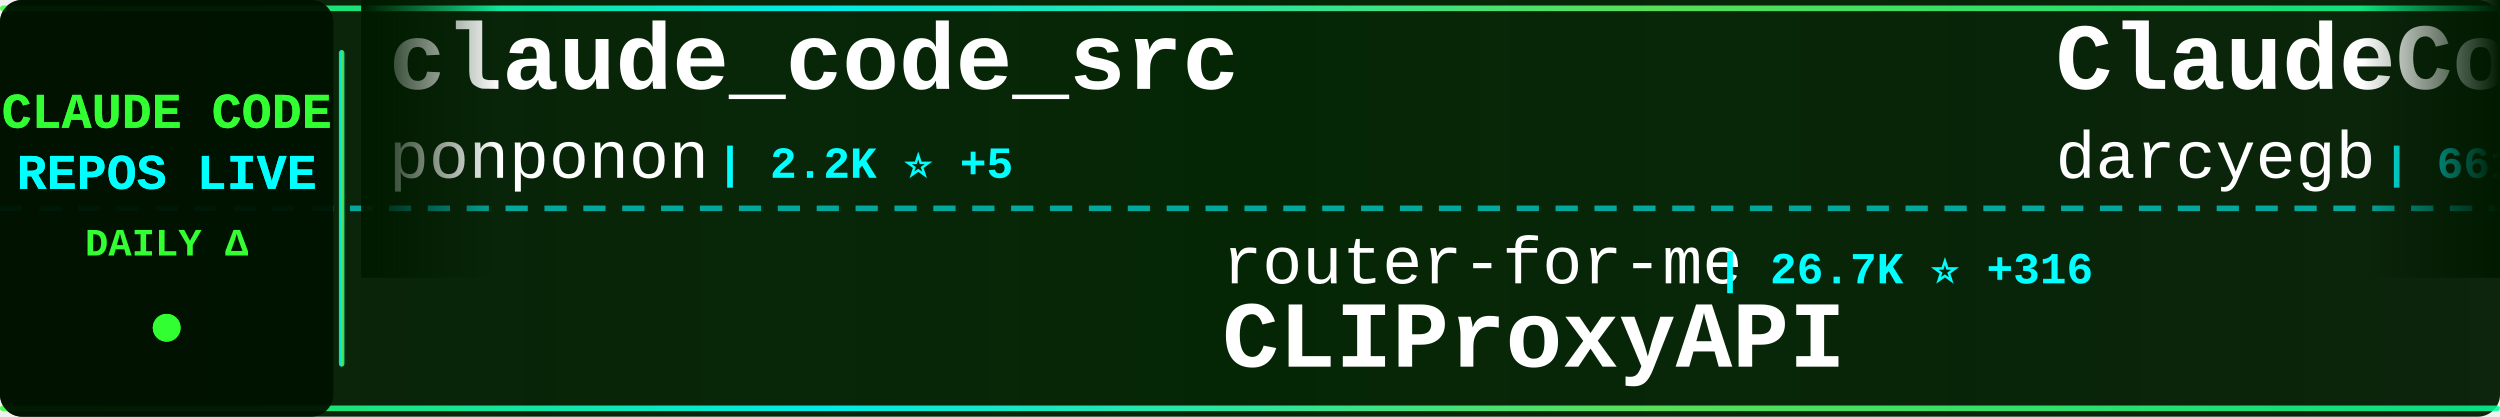
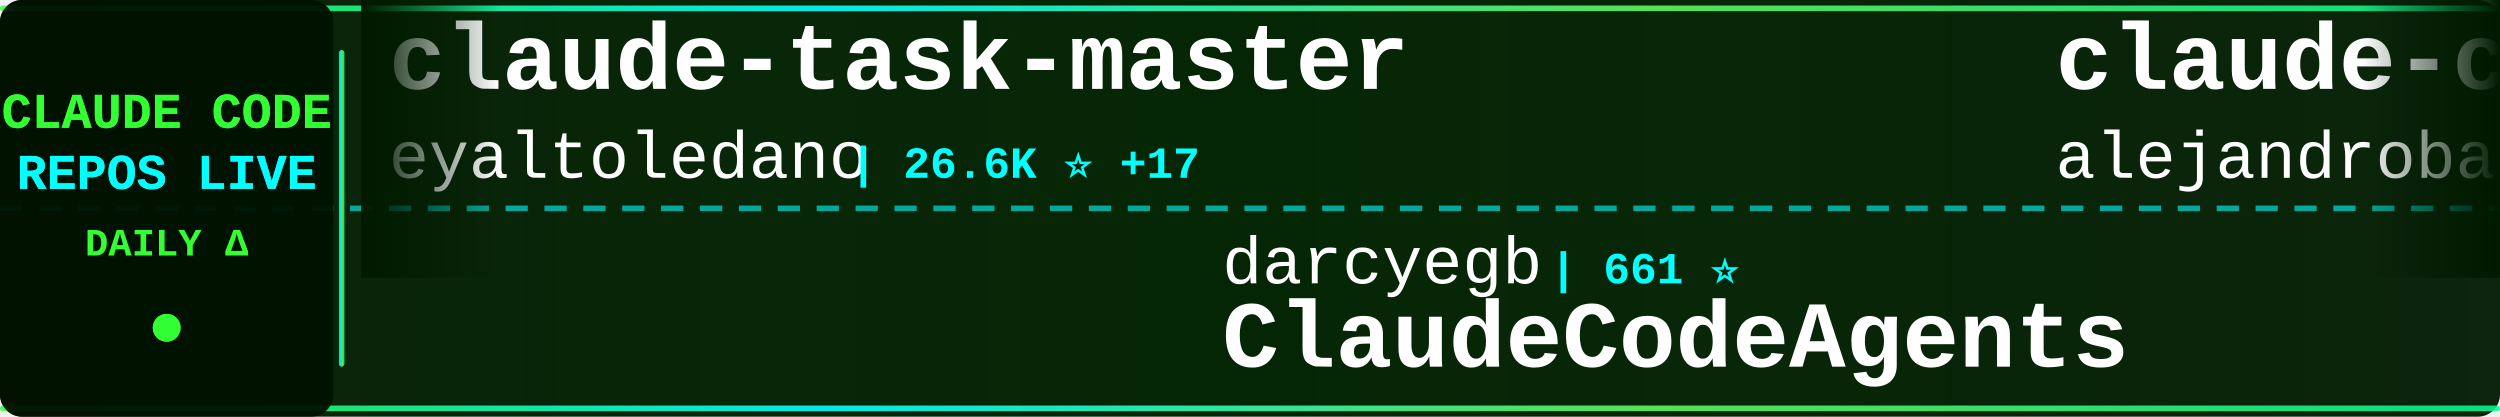
<svg xmlns="http://www.w3.org/2000/svg" width="900" height="150">
  <defs>
    <linearGradient id="tickerBg" x1="0%" y1="0%" x2="100%" y2="0%">
      <stop offset="0%" style="stop-color:#001a00;stop-opacity:0.95" />
      <stop offset="50%" style="stop-color:#002200;stop-opacity:0.98" />
      <stop offset="100%" style="stop-color:#001a00;stop-opacity:0.95" />
    </linearGradient>
    <linearGradient id="borderGrad" x1="0%" y1="0%" x2="100%" y2="0%">
      <stop offset="0%" style="stop-color:#33ff33;stop-opacity:0.85">
        <animate attributeName="stop-opacity" values="0.85;1;0.85" dur="2s" repeatCount="indefinite" />
      </stop>
      <stop offset="33%" style="stop-color:#00ffff;stop-opacity:0.9">
        <animate attributeName="stop-opacity" values="0.9;1;0.9" dur="2.2s" repeatCount="indefinite" />
      </stop>
      <stop offset="66%" style="stop-color:#66ff66;stop-opacity:0.85">
        <animate attributeName="stop-opacity" values="0.85;1;0.85" dur="1.8s" repeatCount="indefinite" />
      </stop>
      <stop offset="100%" style="stop-color:#00ff99;stop-opacity:0.85">
        <animate attributeName="stop-opacity" values="0.85;1;0.85" dur="2s" repeatCount="indefinite" />
      </stop>
    </linearGradient>
    <filter id="textGlow">
      <feGaussianBlur stdDeviation="0.1" result="coloredBlur" />
      <feMerge>
        <feMergeNode in="coloredBlur" />
        <feMergeNode in="SourceGraphic" />
      </feMerge>
    </filter>
    <filter id="metricGlow">
      <feGaussianBlur stdDeviation="0.2" result="coloredBlur" />
      <feMerge>
        <feMergeNode in="coloredBlur" />
        <feMergeNode in="SourceGraphic" />
      </feMerge>
    </filter>
    <linearGradient id="leftFade" x1="0%" y1="0%" x2="100%" y2="0%">
      <stop offset="0%" style="stop-color:#001a00;stop-opacity:1" />
      <stop offset="100%" style="stop-color:#001a00;stop-opacity:0" />
    </linearGradient>
    <linearGradient id="rightFade" x1="0%" y1="0%" x2="100%" y2="0%">
      <stop offset="0%" style="stop-color:#001a00;stop-opacity:0" />
      <stop offset="100%" style="stop-color:#001a00;stop-opacity:1" />
    </linearGradient>
  </defs>
  <rect width="900" height="150" fill="url(#tickerBg)" rx="8" />
  <rect x="0" y="2" width="900" height="2" fill="url(#borderGrad)" rx="1" />
  <rect x="0" y="146" width="900" height="2" fill="url(#borderGrad)" rx="1" />
  <line x1="0" y1="75" x2="900" y2="75" stroke="#00ffff" stroke-width="2" stroke-dasharray="8 6" opacity="0.6" />
  <rect x="0" y="0" width="120" height="150" fill="#001100" opacity="0.95" rx="8" />
  <text x="60" y="46" font-family="'Courier New', monospace" font-size="18" font-weight="bold" fill="#33ff33" text-anchor="middle" filter="url(#textGlow)">
    CLAUDE CODE
  </text>
  <text x="60" y="68" font-family="'Courier New', monospace" font-size="18" font-weight="bold" fill="#00ffff" text-anchor="middle" filter="url(#textGlow)">
    REPOS LIVE
  </text>
  <text x="60" y="92" font-family="'Courier New', monospace" font-size="14" font-weight="bold" fill="#33ff33" text-anchor="middle">
    DAILY Δ
  </text>
  <circle cx="60" cy="118" r="5" fill="#33ff33" filter="url(#metricGlow)">
    <animate attributeName="r" values="4;6;4" dur="1.5s" repeatCount="indefinite" />
    <animate attributeName="opacity" values="0.6;1;0.6" dur="1.5s" repeatCount="indefinite" />
  </circle>
  <rect x="122" y="18" width="2" height="114" fill="url(#borderGrad)" rx="1" />
  <clipPath id="tickerClip">
    <rect x="130" y="0" width="770" height="150" />
  </clipPath>
  <g clip-path="url(#tickerClip)">
    <g id="tickerItems">
      <animateTransform attributeName="transform" attributeType="XML" type="translate" from="0 0" to="-3000 0" dur="54s" repeatCount="indefinite" />
      <g transform="translate(0, 0)">
-         <text x="140" y="32" font-family="'Courier New', monospace" font-size="34" font-weight="bold" fill="#ffffff">claude_code_src</text>
-         <text x="140" y="64" font-family="'Courier New', monospace" font-size="24" font-weight="normal" fill="#ffffff" opacity="1.0">ponponon</text>
-         <text x="258" y="64" font-family="'Courier New', monospace" font-size="16" font-weight="bold" fill="#00ffff"> | 2.2K ⭐ +5</text>
+         <text x="140" y="32" font-family="'Courier New', monospace" font-size="34" font-weight="bold" fill="#ffffff">claude-task-master</text>
+         <text x="140" y="64" font-family="'Courier New', monospace" font-size="24" font-weight="normal" fill="#ffffff" opacity="1.0">eyaltoledano</text>
+         <text x="306" y="64" font-family="'Courier New', monospace" font-size="16" font-weight="bold" fill="#00ffff"> | 26.6K ⭐ +17</text>
      </g>
      <g transform="translate(300, 0)">
-         <text x="140" y="102" font-family="'Courier New', monospace" font-size="24" font-weight="normal" fill="#ffffff" opacity="1.0">router-for-me</text>
-         <text x="318" y="102" font-family="'Courier New', monospace" font-size="16" font-weight="bold" fill="#00ffff"> | 26.7K ⭐ +316</text>
-         <text x="140" y="132" font-family="'Courier New', monospace" font-size="34" font-weight="bold" fill="#ffffff">CLIProxyAPI</text>
+         <text x="140" y="102" font-family="'Courier New', monospace" font-size="24" font-weight="normal" fill="#ffffff" opacity="1.0">darcyegb</text>
+         <text x="258" y="102" font-family="'Courier New', monospace" font-size="16" font-weight="bold" fill="#00ffff"> | 661 ⭐</text>
+         <text x="140" y="132" font-family="'Courier New', monospace" font-size="34" font-weight="bold" fill="#ffffff">ClaudeCodeAgents</text>
      </g>
      <g transform="translate(600, 0)">
-         <text x="140" y="32" font-family="'Courier New', monospace" font-size="34" font-weight="bold" fill="#ffffff">ClaudeCodeAgents</text>
-         <text x="140" y="64" font-family="'Courier New', monospace" font-size="24" font-weight="normal" fill="#ffffff" opacity="1.0">darcyegb</text>
-         <text x="258" y="64" font-family="'Courier New', monospace" font-size="16" font-weight="bold" fill="#00ffff"> | 661 ⭐</text>
+         <text x="140" y="32" font-family="'Courier New', monospace" font-size="34" font-weight="bold" fill="#ffffff">claude-code-from-source</text>
+         <text x="140" y="64" font-family="'Courier New', monospace" font-size="24" font-weight="normal" fill="#ffffff" opacity="1.0">alejandrobalderas</text>
+         <text x="366" y="64" font-family="'Courier New', monospace" font-size="16" font-weight="bold" fill="#00ffff"> | 1.6K ⭐ +29</text>
      </g>
      <g transform="translate(900, 0)">
-         <text x="140" y="102" font-family="'Courier New', monospace" font-size="24" font-weight="normal" fill="#ffffff" opacity="1.0">rohitg00</text>
-         <text x="258" y="102" font-family="'Courier New', monospace" font-size="16" font-weight="bold" fill="#00ffff"> | 1.3K ⭐ +18</text>
-         <text x="140" y="132" font-family="'Courier New', monospace" font-size="34" font-weight="bold" fill="#ffffff">awesome-claude-code-tool...</text>
+         <text x="140" y="102" font-family="'Courier New', monospace" font-size="24" font-weight="normal" fill="#ffffff" opacity="1.0">musistudio</text>
+         <text x="282" y="102" font-family="'Courier New', monospace" font-size="16" font-weight="bold" fill="#00ffff"> | 32.4K ⭐ +85</text>
+         <text x="140" y="132" font-family="'Courier New', monospace" font-size="34" font-weight="bold" fill="#ffffff">claude-code-router</text>
      </g>
      <g transform="translate(1200, 0)">
-         <text x="140" y="32" font-family="'Courier New', monospace" font-size="34" font-weight="bold" fill="#ffffff">claude-code-prompts</text>
-         <text x="140" y="64" font-family="'Courier New', monospace" font-size="24" font-weight="normal" fill="#ffffff" opacity="1.0">repowise-dev</text>
-         <text x="306" y="64" font-family="'Courier New', monospace" font-size="16" font-weight="bold" fill="#00ffff"> | 942 ⭐ +4</text>
+         <text x="140" y="32" font-family="'Courier New', monospace" font-size="34" font-weight="bold" fill="#ffffff">Claude-code</text>
+         <text x="140" y="64" font-family="'Courier New', monospace" font-size="24" font-weight="normal" fill="#ffffff" opacity="1.0">zstmfhy</text>
+         <text x="246" y="64" font-family="'Courier New', monospace" font-size="16" font-weight="bold" fill="#00ffff"> | 192 ⭐</text>
      </g>
      <g transform="translate(1500, 0)">
-         <text x="140" y="102" font-family="'Courier New', monospace" font-size="24" font-weight="normal" fill="#ffffff" opacity="1.0">ChrisWiles</text>
-         <text x="282" y="102" font-family="'Courier New', monospace" font-size="16" font-weight="bold" fill="#00ffff"> | 5.8K ⭐ +7</text>
-         <text x="140" y="132" font-family="'Courier New', monospace" font-size="34" font-weight="bold" fill="#ffffff">claude-code-showcase</text>
+         <text x="140" y="102" font-family="'Courier New', monospace" font-size="24" font-weight="normal" fill="#ffffff" opacity="1.0">diet103</text>
+         <text x="246" y="102" font-family="'Courier New', monospace" font-size="16" font-weight="bold" fill="#00ffff"> | 9.5K ⭐ +6</text>
+         <text x="140" y="132" font-family="'Courier New', monospace" font-size="34" font-weight="bold" fill="#ffffff">claude-code-infrastructu...</text>
      </g>
      <g transform="translate(1800, 0)">
-         <text x="140" y="32" font-family="'Courier New', monospace" font-size="34" font-weight="bold" fill="#ffffff">Claude-Code</text>
-         <text x="140" y="64" font-family="'Courier New', monospace" font-size="24" font-weight="normal" fill="#ffffff" opacity="1.0">pengchengneo</text>
-         <text x="306" y="64" font-family="'Courier New', monospace" font-size="16" font-weight="bold" fill="#00ffff"> | 1.2K ⭐ +8</text>
+         <text x="140" y="32" font-family="'Courier New', monospace" font-size="34" font-weight="bold" fill="#ffffff">claude-code-source</text>
+         <text x="140" y="64" font-family="'Courier New', monospace" font-size="24" font-weight="normal" fill="#ffffff" opacity="1.0">AprilNEA</text>
+         <text x="258" y="64" font-family="'Courier New', monospace" font-size="16" font-weight="bold" fill="#00ffff"> | 372 ⭐ +1</text>
      </g>
      <g transform="translate(2100, 0)">
-         <text x="140" y="102" font-family="'Courier New', monospace" font-size="24" font-weight="normal" fill="#ffffff" opacity="1.0">huangserva</text>
-         <text x="282" y="102" font-family="'Courier New', monospace" font-size="16" font-weight="bold" fill="#00ffff"> | 552 ⭐</text>
-         <text x="140" y="132" font-family="'Courier New', monospace" font-size="34" font-weight="bold" fill="#ffffff">claude-code-cli</text>
+         <text x="140" y="102" font-family="'Courier New', monospace" font-size="24" font-weight="normal" fill="#ffffff" opacity="1.0">1rgs</text>
+         <text x="210" y="102" font-family="'Courier New', monospace" font-size="16" font-weight="bold" fill="#00ffff"> | 3.4K ⭐ +5</text>
+         <text x="140" y="132" font-family="'Courier New', monospace" font-size="34" font-weight="bold" fill="#ffffff">claude-code-proxy</text>
      </g>
      <g transform="translate(2400, 0)">
-         <text x="140" y="32" font-family="'Courier New', monospace" font-size="34" font-weight="bold" fill="#ffffff">claude-code-source-code-...</text>
-         <text x="140" y="64" font-family="'Courier New', monospace" font-size="24" font-weight="normal" fill="#ffffff" opacity="1.0">ghuntley</text>
-         <text x="258" y="64" font-family="'Courier New', monospace" font-size="16" font-weight="bold" fill="#00ffff"> | 972 ⭐</text>
+         <text x="140" y="32" font-family="'Courier New', monospace" font-size="34" font-weight="bold" fill="#ffffff">Claude-Code-Game-Studios</text>
+         <text x="140" y="64" font-family="'Courier New', monospace" font-size="24" font-weight="normal" fill="#ffffff" opacity="1.0">Donchitos</text>
+         <text x="270" y="64" font-family="'Courier New', monospace" font-size="16" font-weight="bold" fill="#00ffff"> | 11.4K ⭐ +295</text>
      </g>
      <g transform="translate(2700, 0)">
-         <text x="140" y="102" font-family="'Courier New', monospace" font-size="24" font-weight="normal" fill="#ffffff" opacity="1.0">liuup</text>
-         <text x="222" y="102" font-family="'Courier New', monospace" font-size="16" font-weight="bold" fill="#00ffff"> | 1.7K ⭐ +48</text>
-         <text x="140" y="132" font-family="'Courier New', monospace" font-size="34" font-weight="bold" fill="#ffffff">claude-code-analysis</text>
+         <text x="140" y="102" font-family="'Courier New', monospace" font-size="24" font-weight="normal" fill="#ffffff" opacity="1.0">kodu-ai</text>
+         <text x="246" y="102" font-family="'Courier New', monospace" font-size="16" font-weight="bold" fill="#00ffff"> | 5.3K ⭐</text>
+         <text x="140" y="132" font-family="'Courier New', monospace" font-size="34" font-weight="bold" fill="#ffffff">claude-coder</text>
      </g>
      <g transform="translate(3000, 0)">
-         <text x="140" y="32" font-family="'Courier New', monospace" font-size="34" font-weight="bold" fill="#ffffff">claude_code_src</text>
-         <text x="140" y="64" font-family="'Courier New', monospace" font-size="24" font-weight="normal" fill="#ffffff" opacity="1.0">ponponon</text>
-         <text x="258" y="64" font-family="'Courier New', monospace" font-size="16" font-weight="bold" fill="#00ffff"> | 2.2K ⭐ +5</text>
+         <text x="140" y="32" font-family="'Courier New', monospace" font-size="34" font-weight="bold" fill="#ffffff">claude-task-master</text>
+         <text x="140" y="64" font-family="'Courier New', monospace" font-size="24" font-weight="normal" fill="#ffffff" opacity="1.0">eyaltoledano</text>
+         <text x="306" y="64" font-family="'Courier New', monospace" font-size="16" font-weight="bold" fill="#00ffff"> | 26.6K ⭐ +17</text>
      </g>
      <g transform="translate(3300, 0)">
-         <text x="140" y="102" font-family="'Courier New', monospace" font-size="24" font-weight="normal" fill="#ffffff" opacity="1.0">router-for-me</text>
-         <text x="318" y="102" font-family="'Courier New', monospace" font-size="16" font-weight="bold" fill="#00ffff"> | 26.7K ⭐ +316</text>
-         <text x="140" y="132" font-family="'Courier New', monospace" font-size="34" font-weight="bold" fill="#ffffff">CLIProxyAPI</text>
+         <text x="140" y="102" font-family="'Courier New', monospace" font-size="24" font-weight="normal" fill="#ffffff" opacity="1.0">darcyegb</text>
+         <text x="258" y="102" font-family="'Courier New', monospace" font-size="16" font-weight="bold" fill="#00ffff"> | 661 ⭐</text>
+         <text x="140" y="132" font-family="'Courier New', monospace" font-size="34" font-weight="bold" fill="#ffffff">ClaudeCodeAgents</text>
      </g>
      <g transform="translate(3600, 0)">
-         <text x="140" y="32" font-family="'Courier New', monospace" font-size="34" font-weight="bold" fill="#ffffff">ClaudeCodeAgents</text>
-         <text x="140" y="64" font-family="'Courier New', monospace" font-size="24" font-weight="normal" fill="#ffffff" opacity="1.0">darcyegb</text>
-         <text x="258" y="64" font-family="'Courier New', monospace" font-size="16" font-weight="bold" fill="#00ffff"> | 661 ⭐</text>
+         <text x="140" y="32" font-family="'Courier New', monospace" font-size="34" font-weight="bold" fill="#ffffff">claude-code-from-source</text>
+         <text x="140" y="64" font-family="'Courier New', monospace" font-size="24" font-weight="normal" fill="#ffffff" opacity="1.0">alejandrobalderas</text>
+         <text x="366" y="64" font-family="'Courier New', monospace" font-size="16" font-weight="bold" fill="#00ffff"> | 1.6K ⭐ +29</text>
      </g>
      <g transform="translate(3900, 0)">
-         <text x="140" y="102" font-family="'Courier New', monospace" font-size="24" font-weight="normal" fill="#ffffff" opacity="1.0">rohitg00</text>
-         <text x="258" y="102" font-family="'Courier New', monospace" font-size="16" font-weight="bold" fill="#00ffff"> | 1.3K ⭐ +18</text>
-         <text x="140" y="132" font-family="'Courier New', monospace" font-size="34" font-weight="bold" fill="#ffffff">awesome-claude-code-tool...</text>
+         <text x="140" y="102" font-family="'Courier New', monospace" font-size="24" font-weight="normal" fill="#ffffff" opacity="1.0">musistudio</text>
+         <text x="282" y="102" font-family="'Courier New', monospace" font-size="16" font-weight="bold" fill="#00ffff"> | 32.4K ⭐ +85</text>
+         <text x="140" y="132" font-family="'Courier New', monospace" font-size="34" font-weight="bold" fill="#ffffff">claude-code-router</text>
      </g>
    </g>
  </g>
  <rect x="130" y="0" width="50" height="100" fill="url(#leftFade)" />
  <rect x="850" y="0" width="50" height="100" fill="url(#rightFade)" />
</svg>
